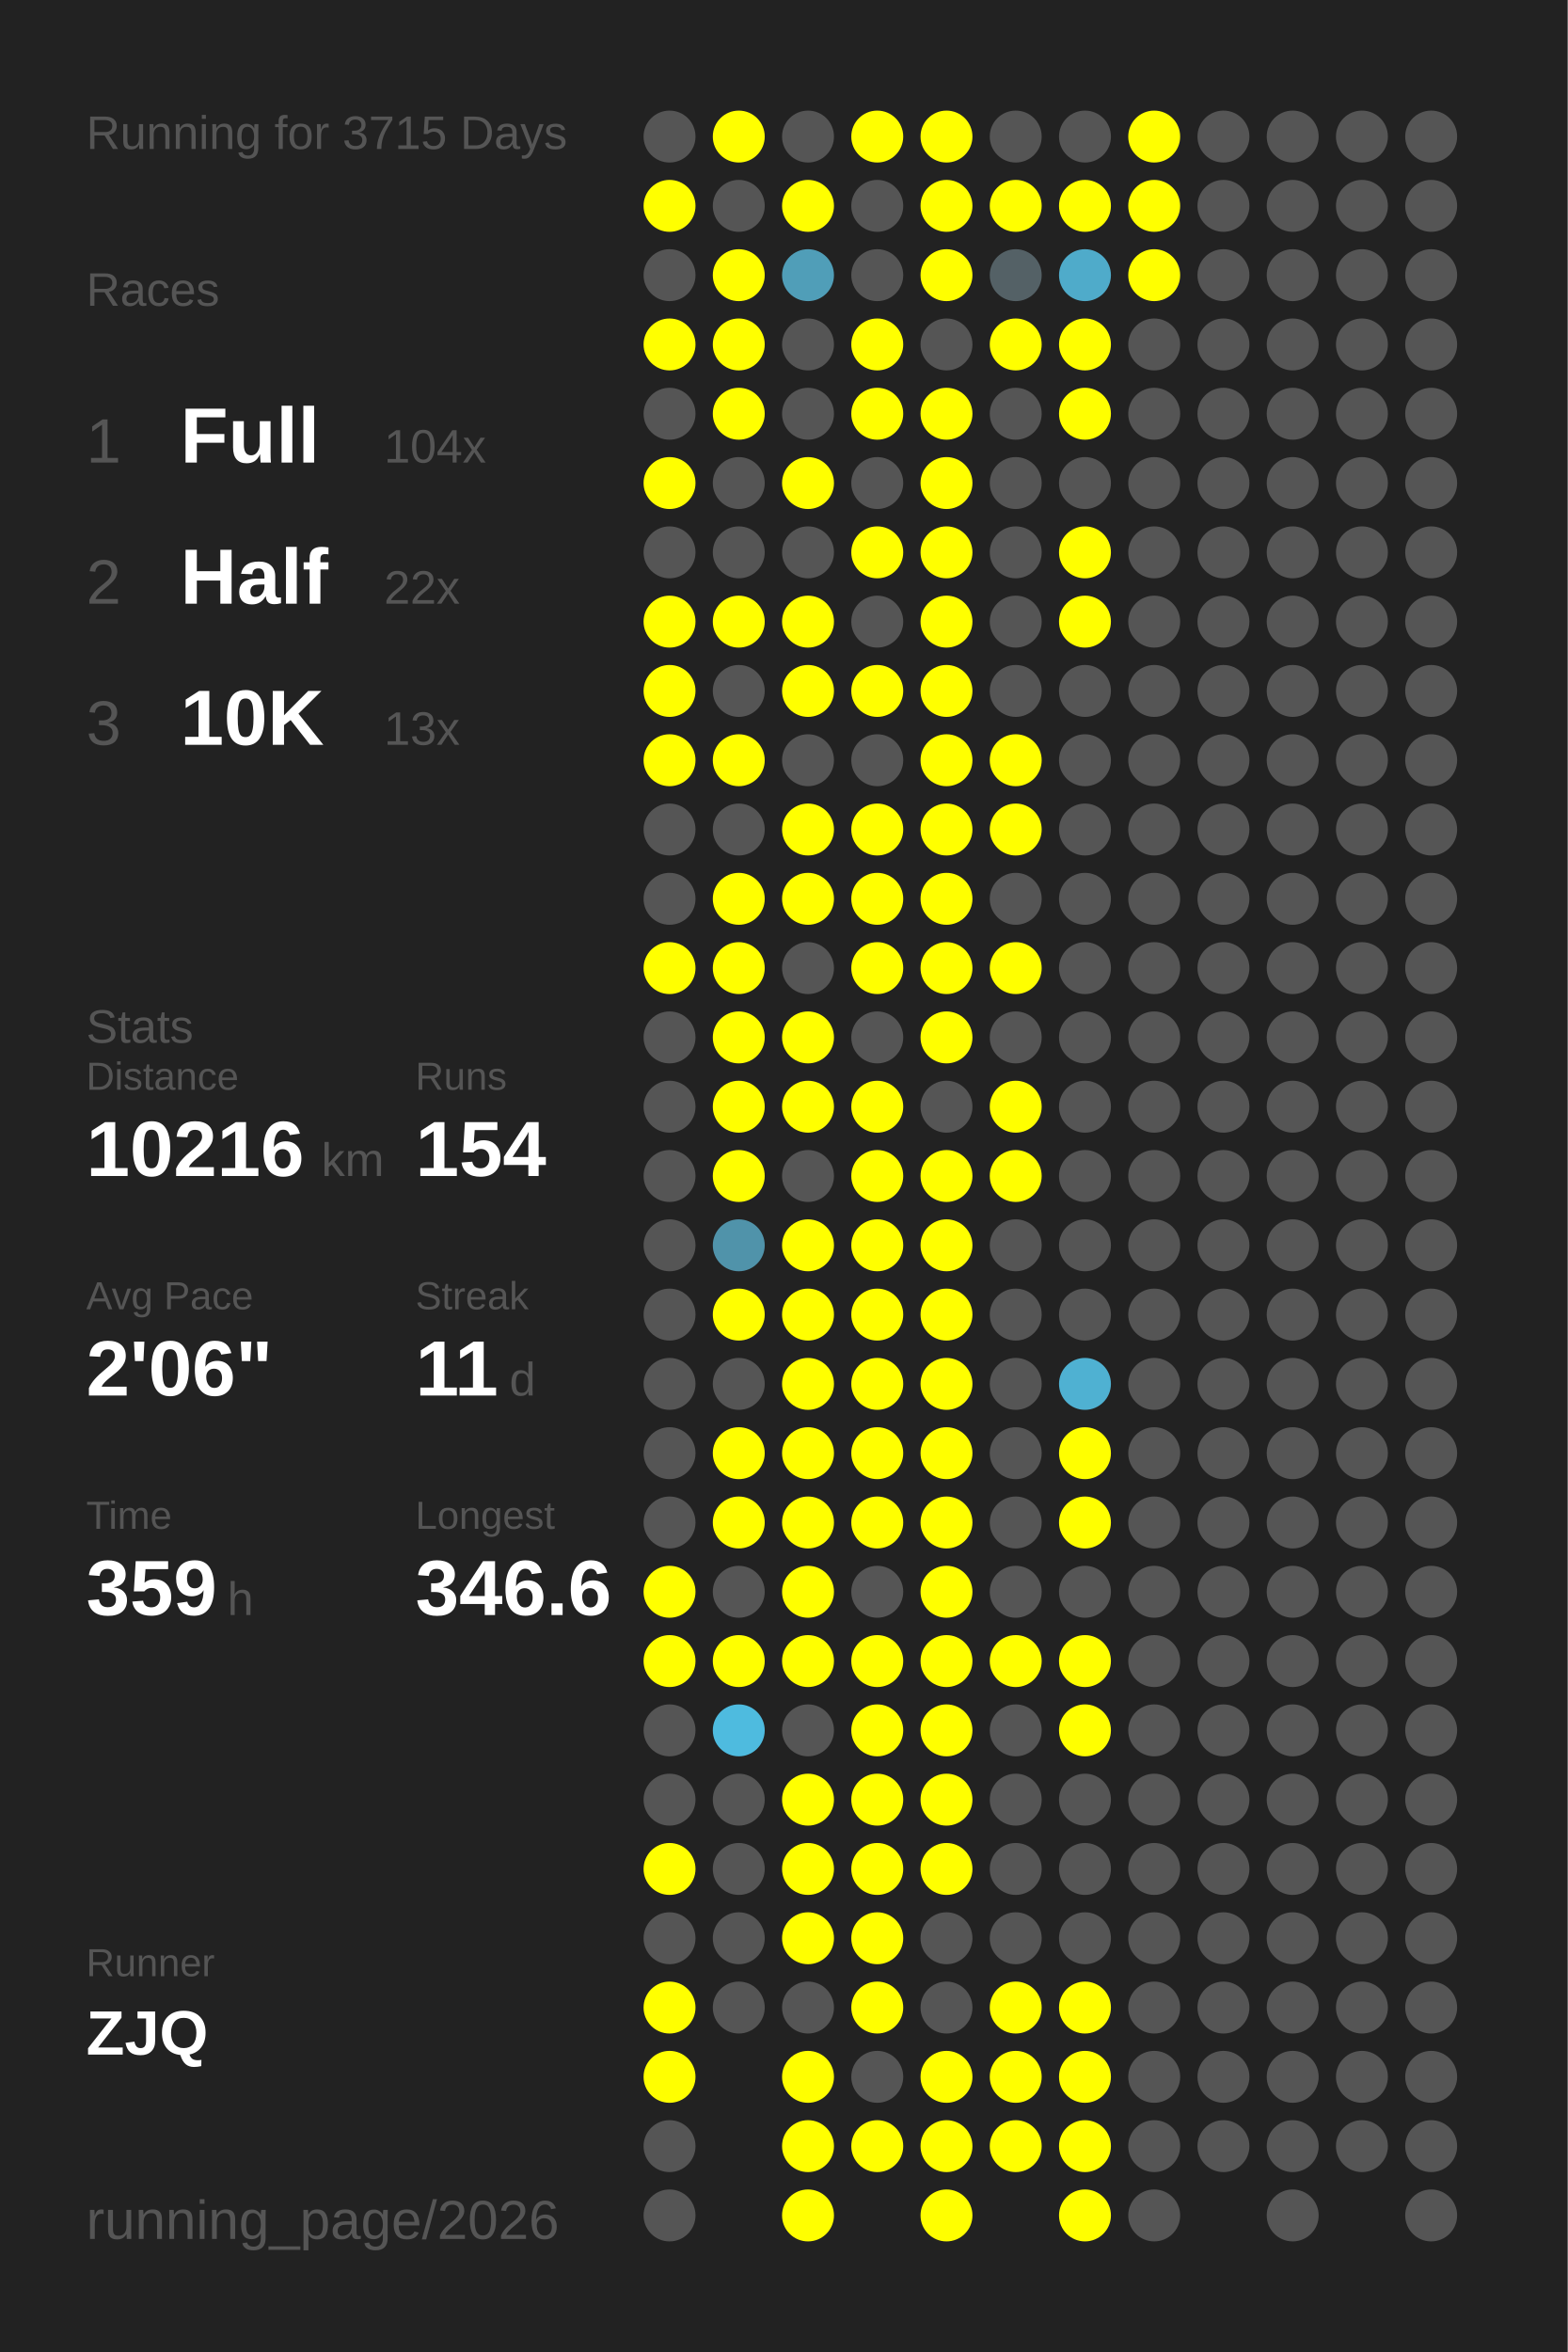
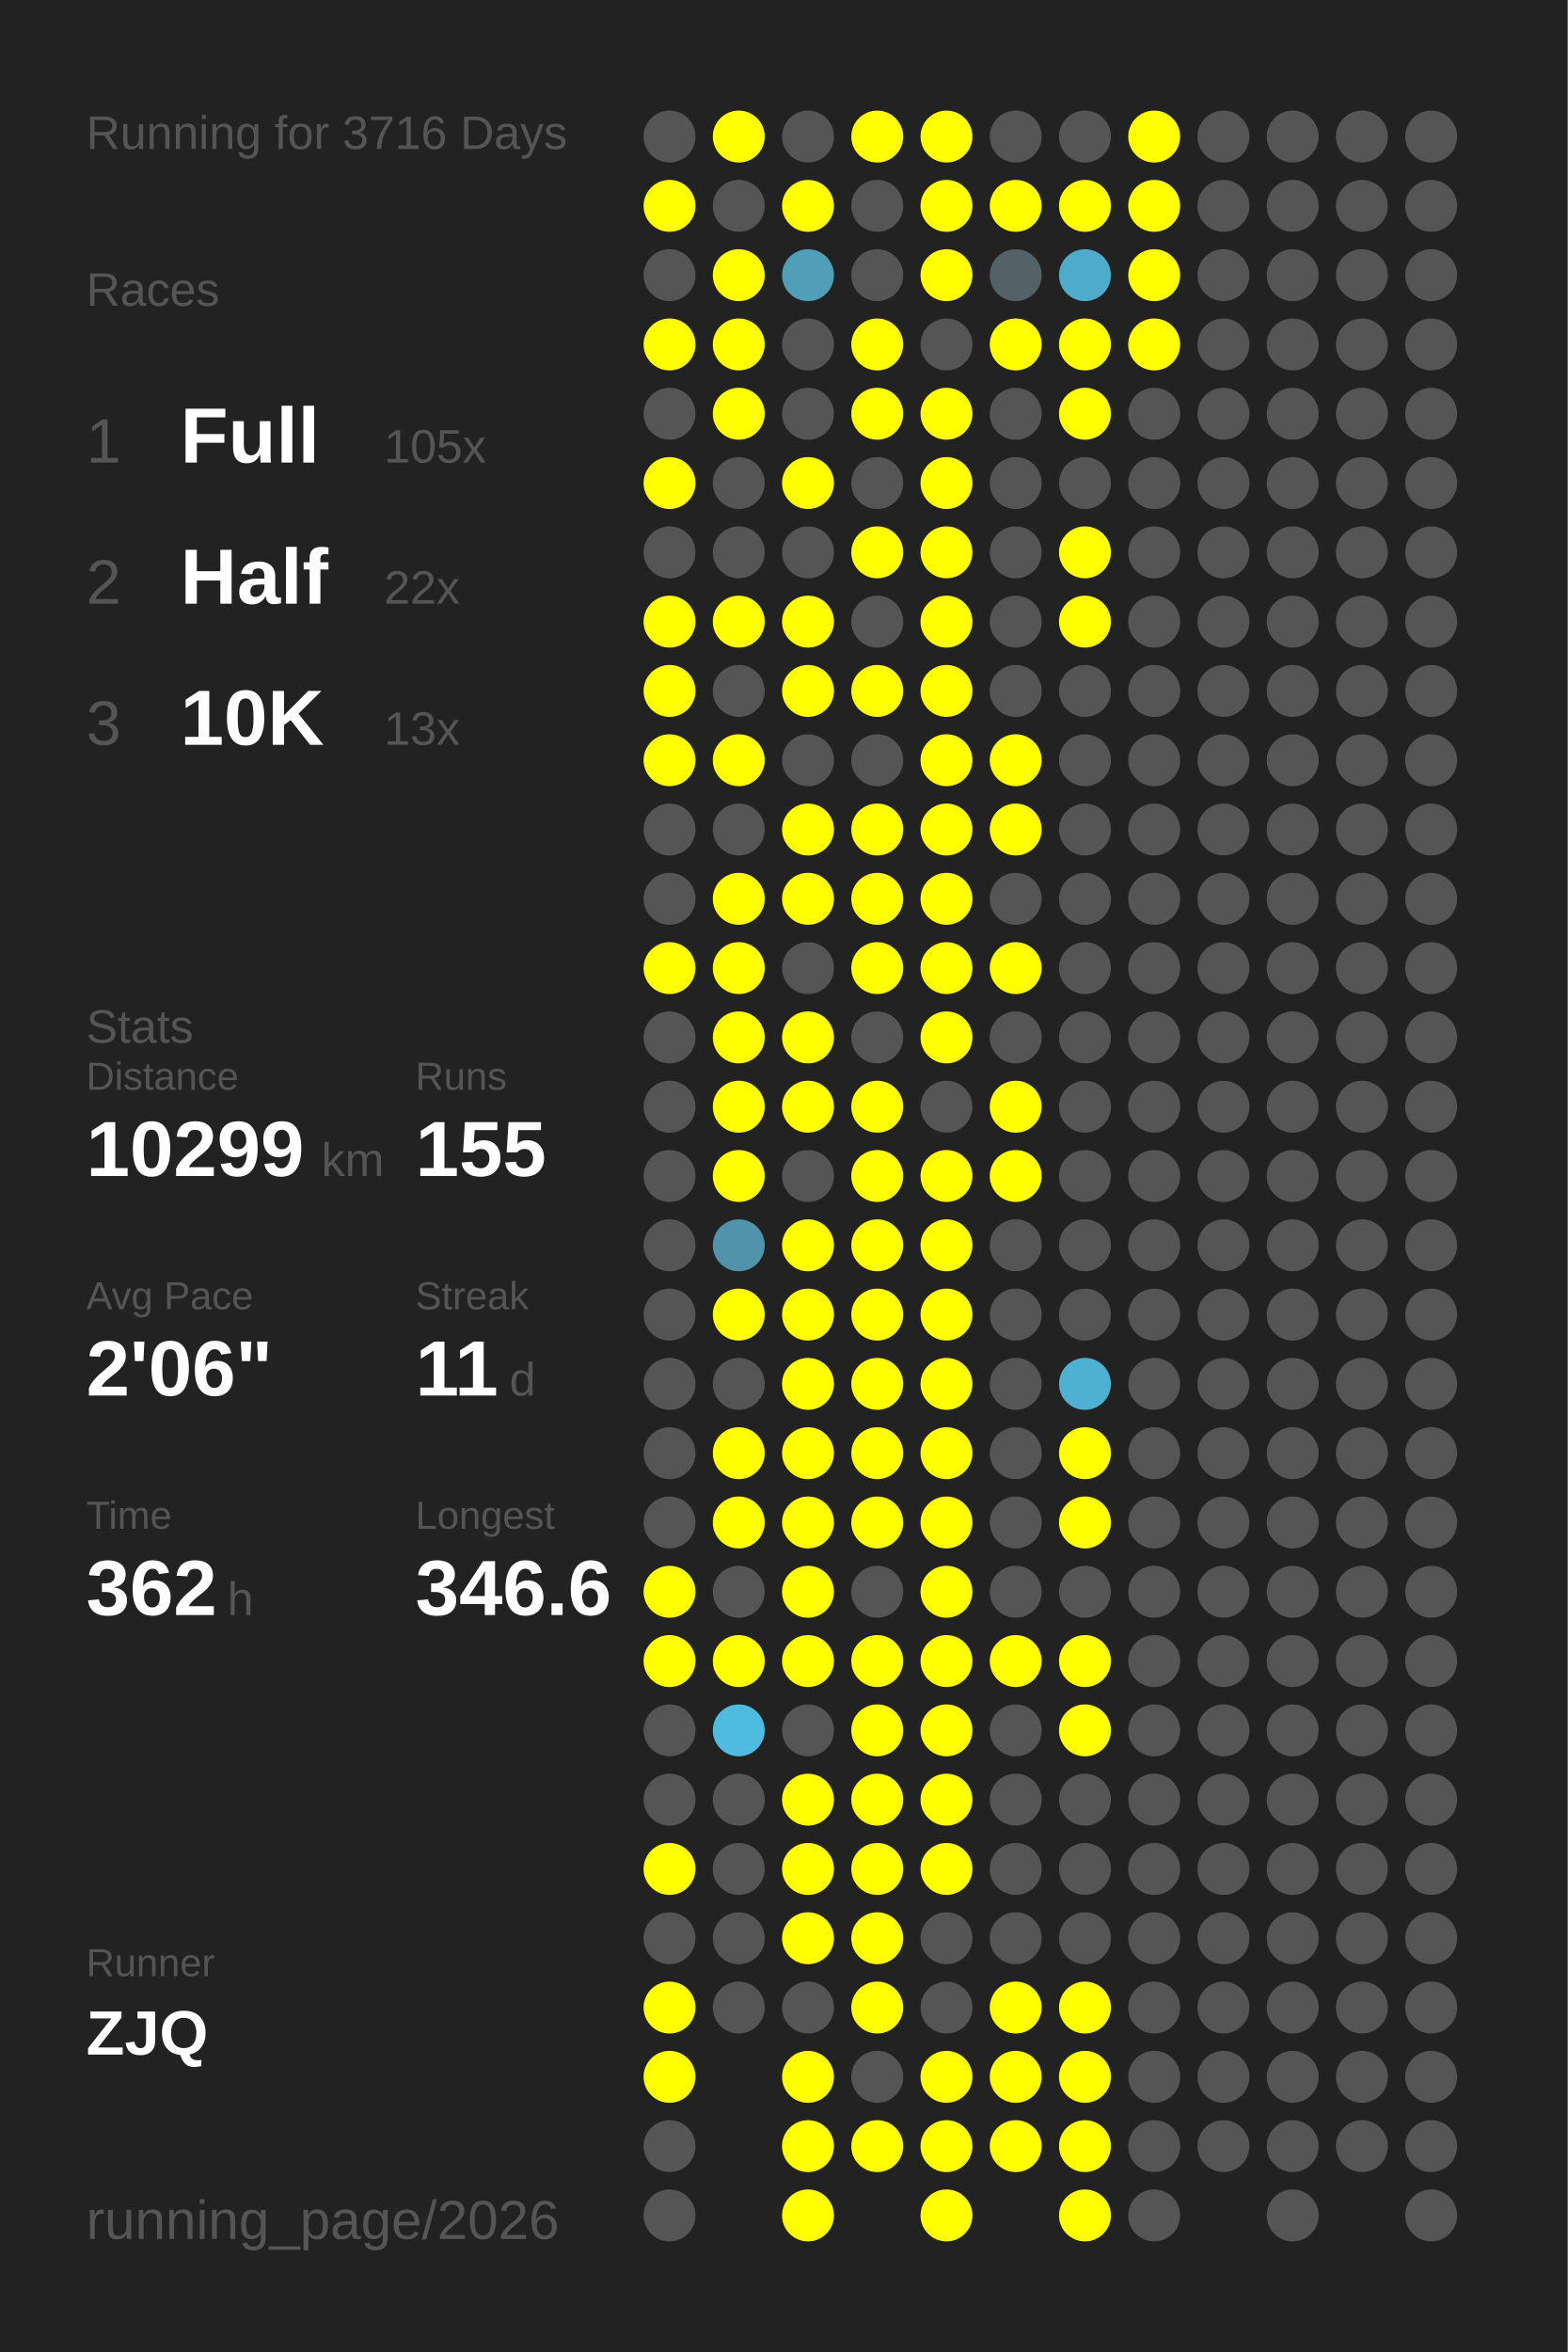
<svg xmlns="http://www.w3.org/2000/svg" baseProfile="full" height="300mm" version="1.1" viewBox="0,0,200,300" width="200mm">
  <defs />
  <rect fill="#222222" height="300" width="200" x="0" y="0" />
-   <text fill="#555555" style="font-size:6px; font-family:Arial;" x="11" y="19">Running for 3715 Days</text>
+   <text fill="#555555" style="font-size:6px; font-family:Arial;" x="11" y="19">Running for 3716 Days</text>
  <text fill="#555555" style="font-size:6px; font-family:Arial;" x="11" y="39">Races</text>
  <text fill="#555555" style="font-size:8px; font-family:Arial;" x="11" y="59">1</text>
  <text fill="#FFFFFF" style="font-size:10px; font-family:Arial; font-weight:bold;" x="23" y="59">Full</text>
-   <text fill="#555555" style="font-size:6px; font-family:Arial;" x="49" y="59">104x</text>
+   <text fill="#555555" style="font-size:6px; font-family:Arial;" x="49" y="59">105x</text>
  <text fill="#555555" style="font-size:8px; font-family:Arial;" x="11" y="77">2</text>
  <text fill="#FFFFFF" style="font-size:10px; font-family:Arial; font-weight:bold;" x="23" y="77">Half</text>
  <text fill="#555555" style="font-size:6px; font-family:Arial;" x="49" y="77">22x</text>
  <text fill="#555555" style="font-size:8px; font-family:Arial;" x="11" y="95">3</text>
  <text fill="#FFFFFF" style="font-size:10px; font-family:Arial; font-weight:bold;" x="23" y="95">10K</text>
  <text fill="#555555" style="font-size:6px; font-family:Arial;" x="49" y="95">13x</text>
  <text fill="#555555" style="font-size:6px; font-family:Arial;" x="11" y="133">Stats</text>
  <text fill="#555555" style="font-size:5px; font-family:Arial;" x="11" y="139">Distance</text>
-   <text fill="#FFFFFF" style="font-size:10px; font-family:Arial; font-weight:bold;" x="11" y="150">10216</text>
+   <text fill="#FFFFFF" style="font-size:10px; font-family:Arial; font-weight:bold;" x="11" y="150">10299</text>
  <text fill="#555555" style="font-size:6px; font-family:Arial;" x="41" y="150">km</text>
  <text fill="#555555" style="font-size:5px; font-family:Arial;" x="53" y="139">Runs</text>
-   <text fill="#FFFFFF" style="font-size:10px; font-family:Arial; font-weight:bold;" x="53" y="150">154</text>
+   <text fill="#FFFFFF" style="font-size:10px; font-family:Arial; font-weight:bold;" x="53" y="150">155</text>
  <text fill="#555555" style="font-size:5px; font-family:Arial;" x="11" y="167">Avg Pace</text>
  <text fill="#FFFFFF" style="font-size:10px; font-family:Arial; font-weight:bold;" x="11" y="178">2'06"</text>
  <text fill="#555555" style="font-size:5px; font-family:Arial;" x="53" y="167">Streak</text>
  <text fill="#FFFFFF" style="font-size:10px; font-family:Arial; font-weight:bold;" x="53" y="178">11</text>
  <text fill="#555555" style="font-size:6px; font-family:Arial;" x="65" y="178">d</text>
  <text fill="#555555" style="font-size:5px; font-family:Arial;" x="11" y="195">Time</text>
-   <text fill="#FFFFFF" style="font-size:10px; font-family:Arial; font-weight:bold;" x="11" y="206">359</text>
+   <text fill="#FFFFFF" style="font-size:10px; font-family:Arial; font-weight:bold;" x="11" y="206">362</text>
  <text fill="#555555" style="font-size:6px; font-family:Arial;" x="29" y="206">h</text>
  <text fill="#555555" style="font-size:5px; font-family:Arial;" x="53" y="195">Longest</text>
  <text fill="#FFFFFF" style="font-size:10px; font-family:Arial; font-weight:bold;" x="53" y="206">346.6</text>
  <text fill="#555555" style="font-size:5px; font-family:Arial;" x="11" y="252.065">Runner</text>
  <text fill="#FFFFFF" style="font-size:8px; font-family:Arial; font-weight:bold;" x="11" y="262.065">ZJQ</text>
  <text fill="#555555" style="font-size:7px; font-family:Arial;" x="11" y="285.581">running_page/2026</text>
  <circle cx="85.417" cy="17.419" fill="#555555" r="3.312" />
  <circle cx="85.417" cy="26.258" fill="#FFFF00" r="3.312" />
  <circle cx="85.417" cy="35.097" fill="#555555" r="3.312" />
  <circle cx="85.417" cy="43.935" fill="#FFFF00" r="3.312" />
  <circle cx="85.417" cy="52.774" fill="#555555" r="3.312" />
  <circle cx="85.417" cy="61.613" fill="#FFFF00" r="3.312" />
  <circle cx="85.417" cy="70.452" fill="#555555" r="3.312" />
  <circle cx="85.417" cy="79.29" fill="#FFFF00" r="3.312" />
  <circle cx="85.417" cy="88.129" fill="#FFFF00" r="3.312" />
  <circle cx="85.417" cy="96.968" fill="#FFFF00" r="3.312" />
  <circle cx="85.417" cy="105.806" fill="#555555" r="3.312" />
  <circle cx="85.417" cy="114.645" fill="#555555" r="3.312" />
  <circle cx="85.417" cy="123.484" fill="#FFFF00" r="3.312" />
  <circle cx="85.417" cy="132.323" fill="#555555" r="3.312" />
  <circle cx="85.417" cy="141.161" fill="#555555" r="3.312" />
  <circle cx="85.417" cy="150" fill="#555555" r="3.312" />
  <circle cx="85.417" cy="158.839" fill="#555555" r="3.312" />
  <circle cx="85.417" cy="167.677" fill="#555555" r="3.312" />
  <circle cx="85.417" cy="176.516" fill="#555555" r="3.312" />
  <circle cx="85.417" cy="185.355" fill="#555555" r="3.312" />
  <circle cx="85.417" cy="194.194" fill="#555555" r="3.312" />
  <circle cx="85.417" cy="203.032" fill="#FFFF00" r="3.312" />
  <circle cx="85.417" cy="211.871" fill="#FFFF00" r="3.312" />
  <circle cx="85.417" cy="220.71" fill="#555555" r="3.312" />
  <circle cx="85.417" cy="229.548" fill="#555555" r="3.312" />
  <circle cx="85.417" cy="238.387" fill="#FFFF00" r="3.312" />
  <circle cx="85.417" cy="247.226" fill="#555555" r="3.312" />
  <circle cx="85.417" cy="256.065" fill="#FFFF00" r="3.312" />
  <circle cx="85.417" cy="264.903" fill="#FFFF00" r="3.312" />
  <circle cx="85.417" cy="273.742" fill="#555555" r="3.312" />
  <circle cx="85.417" cy="282.581" fill="#555555" r="3.312" />
  <circle cx="94.25" cy="17.419" fill="#FFFF00" r="3.312" />
  <circle cx="94.25" cy="26.258" fill="#555555" r="3.312" />
  <circle cx="94.25" cy="35.097" fill="#FFFF00" r="3.312" />
  <circle cx="94.25" cy="43.935" fill="#FFFF00" r="3.312" />
  <circle cx="94.25" cy="52.774" fill="#FFFF00" r="3.312" />
  <circle cx="94.25" cy="61.613" fill="#555555" r="3.312" />
  <circle cx="94.25" cy="70.452" fill="#555555" r="3.312" />
  <circle cx="94.25" cy="79.29" fill="#FFFF00" r="3.312" />
  <circle cx="94.25" cy="88.129" fill="#555555" r="3.312" />
  <circle cx="94.25" cy="96.968" fill="#FFFF00" r="3.312" />
  <circle cx="94.25" cy="105.806" fill="#555555" r="3.312" />
  <circle cx="94.25" cy="114.645" fill="#FFFF00" r="3.312" />
  <circle cx="94.25" cy="123.484" fill="#FFFF00" r="3.312" />
  <circle cx="94.25" cy="132.323" fill="#FFFF00" r="3.312" />
  <circle cx="94.25" cy="141.161" fill="#FFFF00" r="3.312" />
  <circle cx="94.25" cy="150" fill="#FFFF00" r="3.312" />
  <circle cx="94.25" cy="158.839" fill="#5093aa" r="3.312" />
  <circle cx="94.25" cy="167.677" fill="#FFFF00" r="3.312" />
  <circle cx="94.25" cy="176.516" fill="#555555" r="3.312" />
  <circle cx="94.25" cy="185.355" fill="#FFFF00" r="3.312" />
  <circle cx="94.25" cy="194.194" fill="#FFFF00" r="3.312" />
  <circle cx="94.25" cy="203.032" fill="#555555" r="3.312" />
  <circle cx="94.25" cy="211.871" fill="#FFFF00" r="3.312" />
  <circle cx="94.25" cy="220.71" fill="#4ebbdf" r="3.312" />
  <circle cx="94.25" cy="229.548" fill="#555555" r="3.312" />
  <circle cx="94.25" cy="238.387" fill="#555555" r="3.312" />
  <circle cx="94.25" cy="247.226" fill="#555555" r="3.312" />
  <circle cx="94.25" cy="256.065" fill="#555555" r="3.312" />
  <circle cx="103.083" cy="17.419" fill="#555555" r="3.312" />
  <circle cx="103.083" cy="26.258" fill="#FFFF00" r="3.312" />
  <circle cx="103.083" cy="35.097" fill="#509eb8" r="3.312" />
  <circle cx="103.083" cy="43.935" fill="#555555" r="3.312" />
  <circle cx="103.083" cy="52.774" fill="#555555" r="3.312" />
  <circle cx="103.083" cy="61.613" fill="#FFFF00" r="3.312" />
  <circle cx="103.083" cy="70.452" fill="#555555" r="3.312" />
  <circle cx="103.083" cy="79.29" fill="#FFFF00" r="3.312" />
  <circle cx="103.083" cy="88.129" fill="#FFFF00" r="3.312" />
  <circle cx="103.083" cy="96.968" fill="#555555" r="3.312" />
  <circle cx="103.083" cy="105.806" fill="#FFFF00" r="3.312" />
  <circle cx="103.083" cy="114.645" fill="#FFFF00" r="3.312" />
  <circle cx="103.083" cy="123.484" fill="#555555" r="3.312" />
  <circle cx="103.083" cy="132.323" fill="#FFFF00" r="3.312" />
  <circle cx="103.083" cy="141.161" fill="#FFFF00" r="3.312" />
  <circle cx="103.083" cy="150" fill="#555555" r="3.312" />
  <circle cx="103.083" cy="158.839" fill="#FFFF00" r="3.312" />
  <circle cx="103.083" cy="167.677" fill="#FFFF00" r="3.312" />
  <circle cx="103.083" cy="176.516" fill="#FFFF00" r="3.312" />
  <circle cx="103.083" cy="185.355" fill="#FFFF00" r="3.312" />
  <circle cx="103.083" cy="194.194" fill="#FFFF00" r="3.312" />
  <circle cx="103.083" cy="203.032" fill="#FFFF00" r="3.312" />
  <circle cx="103.083" cy="211.871" fill="#FFFF00" r="3.312" />
  <circle cx="103.083" cy="220.71" fill="#555555" r="3.312" />
  <circle cx="103.083" cy="229.548" fill="#FFFF00" r="3.312" />
  <circle cx="103.083" cy="238.387" fill="#FFFF00" r="3.312" />
  <circle cx="103.083" cy="247.226" fill="#FFFF00" r="3.312" />
  <circle cx="103.083" cy="256.065" fill="#555555" r="3.312" />
  <circle cx="103.083" cy="264.903" fill="#FFFF00" r="3.312" />
  <circle cx="103.083" cy="273.742" fill="#FFFF00" r="3.312" />
  <circle cx="103.083" cy="282.581" fill="#FFFF00" r="3.312" />
  <circle cx="111.917" cy="17.419" fill="#FFFF00" r="3.312" />
  <circle cx="111.917" cy="26.258" fill="#555555" r="3.312" />
  <circle cx="111.917" cy="35.097" fill="#555555" r="3.312" />
  <circle cx="111.917" cy="43.935" fill="#FFFF00" r="3.312" />
  <circle cx="111.917" cy="52.774" fill="#FFFF00" r="3.312" />
  <circle cx="111.917" cy="61.613" fill="#555555" r="3.312" />
  <circle cx="111.917" cy="70.452" fill="#FFFF00" r="3.312" />
  <circle cx="111.917" cy="79.29" fill="#555555" r="3.312" />
  <circle cx="111.917" cy="88.129" fill="#FFFF00" r="3.312" />
  <circle cx="111.917" cy="96.968" fill="#555555" r="3.312" />
  <circle cx="111.917" cy="105.806" fill="#FFFF00" r="3.312" />
  <circle cx="111.917" cy="114.645" fill="#FFFF00" r="3.312" />
  <circle cx="111.917" cy="123.484" fill="#FFFF00" r="3.312" />
  <circle cx="111.917" cy="132.323" fill="#555555" r="3.312" />
  <circle cx="111.917" cy="141.161" fill="#FFFF00" r="3.312" />
  <circle cx="111.917" cy="150" fill="#FFFF00" r="3.312" />
  <circle cx="111.917" cy="158.839" fill="#FFFF00" r="3.312" />
  <circle cx="111.917" cy="167.677" fill="#FFFF00" r="3.312" />
  <circle cx="111.917" cy="176.516" fill="#FFFF00" r="3.312" />
  <circle cx="111.917" cy="185.355" fill="#FFFF00" r="3.312" />
  <circle cx="111.917" cy="194.194" fill="#FFFF00" r="3.312" />
  <circle cx="111.917" cy="203.032" fill="#555555" r="3.312" />
  <circle cx="111.917" cy="211.871" fill="#FFFF00" r="3.312" />
  <circle cx="111.917" cy="220.71" fill="#FFFF00" r="3.312" />
  <circle cx="111.917" cy="229.548" fill="#FFFF00" r="3.312" />
  <circle cx="111.917" cy="238.387" fill="#FFFF00" r="3.312" />
  <circle cx="111.917" cy="247.226" fill="#FFFF00" r="3.312" />
  <circle cx="111.917" cy="256.065" fill="#FFFF00" r="3.312" />
  <circle cx="111.917" cy="264.903" fill="#555555" r="3.312" />
  <circle cx="111.917" cy="273.742" fill="#FFFF00" r="3.312" />
  <circle cx="120.75" cy="17.419" fill="#FFFF00" r="3.312" />
  <circle cx="120.75" cy="26.258" fill="#FFFF00" r="3.312" />
  <circle cx="120.75" cy="35.097" fill="#FFFF00" r="3.312" />
  <circle cx="120.75" cy="43.935" fill="#555555" r="3.312" />
  <circle cx="120.75" cy="52.774" fill="#FFFF00" r="3.312" />
  <circle cx="120.75" cy="61.613" fill="#FFFF00" r="3.312" />
  <circle cx="120.75" cy="70.452" fill="#FFFF00" r="3.312" />
  <circle cx="120.75" cy="79.29" fill="#FFFF00" r="3.312" />
  <circle cx="120.75" cy="88.129" fill="#FFFF00" r="3.312" />
  <circle cx="120.75" cy="96.968" fill="#FFFF00" r="3.312" />
  <circle cx="120.75" cy="105.806" fill="#FFFF00" r="3.312" />
  <circle cx="120.75" cy="114.645" fill="#FFFF00" r="3.312" />
  <circle cx="120.75" cy="123.484" fill="#FFFF00" r="3.312" />
  <circle cx="120.75" cy="132.323" fill="#FFFF00" r="3.312" />
  <circle cx="120.75" cy="141.161" fill="#555555" r="3.312" />
  <circle cx="120.75" cy="150" fill="#FFFF00" r="3.312" />
  <circle cx="120.75" cy="158.839" fill="#FFFF00" r="3.312" />
  <circle cx="120.75" cy="167.677" fill="#FFFF00" r="3.312" />
  <circle cx="120.75" cy="176.516" fill="#FFFF00" r="3.312" />
  <circle cx="120.75" cy="185.355" fill="#FFFF00" r="3.312" />
  <circle cx="120.75" cy="194.194" fill="#FFFF00" r="3.312" />
  <circle cx="120.75" cy="203.032" fill="#FFFF00" r="3.312" />
  <circle cx="120.75" cy="211.871" fill="#FFFF00" r="3.312" />
  <circle cx="120.75" cy="220.71" fill="#FFFF00" r="3.312" />
  <circle cx="120.75" cy="229.548" fill="#FFFF00" r="3.312" />
  <circle cx="120.75" cy="238.387" fill="#FFFF00" r="3.312" />
  <circle cx="120.75" cy="247.226" fill="#555555" r="3.312" />
  <circle cx="120.75" cy="256.065" fill="#555555" r="3.312" />
  <circle cx="120.75" cy="264.903" fill="#FFFF00" r="3.312" />
  <circle cx="120.75" cy="273.742" fill="#FFFF00" r="3.312" />
  <circle cx="120.75" cy="282.581" fill="#FFFF00" r="3.312" />
  <circle cx="129.583" cy="17.419" fill="#555555" r="3.312" />
  <circle cx="129.583" cy="26.258" fill="#FFFF00" r="3.312" />
  <circle cx="129.583" cy="35.097" fill="#546166" r="3.312" />
  <circle cx="129.583" cy="43.935" fill="#FFFF00" r="3.312" />
  <circle cx="129.583" cy="52.774" fill="#555555" r="3.312" />
  <circle cx="129.583" cy="61.613" fill="#555555" r="3.312" />
  <circle cx="129.583" cy="70.452" fill="#555555" r="3.312" />
  <circle cx="129.583" cy="79.29" fill="#555555" r="3.312" />
  <circle cx="129.583" cy="88.129" fill="#555555" r="3.312" />
  <circle cx="129.583" cy="96.968" fill="#FFFF00" r="3.312" />
  <circle cx="129.583" cy="105.806" fill="#FFFF00" r="3.312" />
  <circle cx="129.583" cy="114.645" fill="#555555" r="3.312" />
  <circle cx="129.583" cy="123.484" fill="#FFFF00" r="3.312" />
  <circle cx="129.583" cy="132.323" fill="#555555" r="3.312" />
  <circle cx="129.583" cy="141.161" fill="#FFFF00" r="3.312" />
  <circle cx="129.583" cy="150" fill="#FFFF00" r="3.312" />
  <circle cx="129.583" cy="158.839" fill="#555555" r="3.312" />
  <circle cx="129.583" cy="167.677" fill="#555555" r="3.312" />
  <circle cx="129.583" cy="176.516" fill="#555555" r="3.312" />
  <circle cx="129.583" cy="185.355" fill="#555555" r="3.312" />
  <circle cx="129.583" cy="194.194" fill="#555555" r="3.312" />
  <circle cx="129.583" cy="203.032" fill="#555555" r="3.312" />
  <circle cx="129.583" cy="211.871" fill="#FFFF00" r="3.312" />
  <circle cx="129.583" cy="220.71" fill="#555555" r="3.312" />
  <circle cx="129.583" cy="229.548" fill="#555555" r="3.312" />
  <circle cx="129.583" cy="238.387" fill="#555555" r="3.312" />
  <circle cx="129.583" cy="247.226" fill="#555555" r="3.312" />
  <circle cx="129.583" cy="256.065" fill="#FFFF00" r="3.312" />
  <circle cx="129.583" cy="264.903" fill="#FFFF00" r="3.312" />
  <circle cx="129.583" cy="273.742" fill="#FFFF00" r="3.312" />
  <circle cx="138.417" cy="17.419" fill="#555555" r="3.312" />
  <circle cx="138.417" cy="26.258" fill="#FFFF00" r="3.312" />
  <circle cx="138.417" cy="35.097" fill="#4fabca" r="3.312" />
  <circle cx="138.417" cy="43.935" fill="#FFFF00" r="3.312" />
  <circle cx="138.417" cy="52.774" fill="#FFFF00" r="3.312" />
  <circle cx="138.417" cy="61.613" fill="#555555" r="3.312" />
  <circle cx="138.417" cy="70.452" fill="#FFFF00" r="3.312" />
  <circle cx="138.417" cy="79.29" fill="#FFFF00" r="3.312" />
  <circle cx="138.417" cy="88.129" fill="#555555" r="3.312" />
  <circle cx="138.417" cy="96.968" fill="#555555" r="3.312" />
  <circle cx="138.417" cy="105.806" fill="#555555" r="3.312" />
  <circle cx="138.417" cy="114.645" fill="#555555" r="3.312" />
  <circle cx="138.417" cy="123.484" fill="#555555" r="3.312" />
  <circle cx="138.417" cy="132.323" fill="#555555" r="3.312" />
  <circle cx="138.417" cy="141.161" fill="#555555" r="3.312" />
  <circle cx="138.417" cy="150" fill="#555555" r="3.312" />
  <circle cx="138.417" cy="158.839" fill="#555555" r="3.312" />
  <circle cx="138.417" cy="167.677" fill="#555555" r="3.312" />
  <circle cx="138.417" cy="176.516" fill="#4fb1d2" r="3.312" />
  <circle cx="138.417" cy="185.355" fill="#FFFF00" r="3.312" />
  <circle cx="138.417" cy="194.194" fill="#FFFF00" r="3.312" />
  <circle cx="138.417" cy="203.032" fill="#555555" r="3.312" />
  <circle cx="138.417" cy="211.871" fill="#FFFF00" r="3.312" />
  <circle cx="138.417" cy="220.71" fill="#FFFF00" r="3.312" />
  <circle cx="138.417" cy="229.548" fill="#555555" r="3.312" />
  <circle cx="138.417" cy="238.387" fill="#555555" r="3.312" />
  <circle cx="138.417" cy="247.226" fill="#555555" r="3.312" />
  <circle cx="138.417" cy="256.065" fill="#FFFF00" r="3.312" />
  <circle cx="138.417" cy="264.903" fill="#FFFF00" r="3.312" />
  <circle cx="138.417" cy="273.742" fill="#FFFF00" r="3.312" />
  <circle cx="138.417" cy="282.581" fill="#FFFF00" r="3.312" />
  <circle cx="147.25" cy="17.419" fill="#FFFF00" r="3.312" />
  <circle cx="147.25" cy="26.258" fill="#FFFF00" r="3.312" />
  <circle cx="147.25" cy="35.097" fill="#FFFF00" r="3.312" />
-   <circle cx="147.25" cy="43.935" fill="#555555" r="3.312" />
+   <circle cx="147.25" cy="43.935" fill="#FFFF00" r="3.312" />
  <circle cx="147.25" cy="52.774" fill="#555555" r="3.312" />
  <circle cx="147.25" cy="61.613" fill="#555555" r="3.312" />
  <circle cx="147.25" cy="70.452" fill="#555555" r="3.312" />
  <circle cx="147.25" cy="79.29" fill="#555555" r="3.312" />
  <circle cx="147.25" cy="88.129" fill="#555555" r="3.312" />
  <circle cx="147.25" cy="96.968" fill="#555555" r="3.312" />
  <circle cx="147.25" cy="105.806" fill="#555555" r="3.312" />
  <circle cx="147.25" cy="114.645" fill="#555555" r="3.312" />
  <circle cx="147.25" cy="123.484" fill="#555555" r="3.312" />
  <circle cx="147.25" cy="132.323" fill="#555555" r="3.312" />
  <circle cx="147.25" cy="141.161" fill="#555555" r="3.312" />
  <circle cx="147.25" cy="150" fill="#555555" r="3.312" />
  <circle cx="147.25" cy="158.839" fill="#555555" r="3.312" />
  <circle cx="147.25" cy="167.677" fill="#555555" r="3.312" />
  <circle cx="147.25" cy="176.516" fill="#555555" r="3.312" />
  <circle cx="147.25" cy="185.355" fill="#555555" r="3.312" />
  <circle cx="147.25" cy="194.194" fill="#555555" r="3.312" />
  <circle cx="147.25" cy="203.032" fill="#555555" r="3.312" />
  <circle cx="147.25" cy="211.871" fill="#555555" r="3.312" />
  <circle cx="147.25" cy="220.71" fill="#555555" r="3.312" />
  <circle cx="147.25" cy="229.548" fill="#555555" r="3.312" />
  <circle cx="147.25" cy="238.387" fill="#555555" r="3.312" />
  <circle cx="147.25" cy="247.226" fill="#555555" r="3.312" />
  <circle cx="147.25" cy="256.065" fill="#555555" r="3.312" />
  <circle cx="147.25" cy="264.903" fill="#555555" r="3.312" />
  <circle cx="147.25" cy="273.742" fill="#555555" r="3.312" />
  <circle cx="147.25" cy="282.581" fill="#555555" r="3.312" />
  <circle cx="156.083" cy="17.419" fill="#555555" r="3.312" />
  <circle cx="156.083" cy="26.258" fill="#555555" r="3.312" />
  <circle cx="156.083" cy="35.097" fill="#555555" r="3.312" />
  <circle cx="156.083" cy="43.935" fill="#555555" r="3.312" />
  <circle cx="156.083" cy="52.774" fill="#555555" r="3.312" />
  <circle cx="156.083" cy="61.613" fill="#555555" r="3.312" />
  <circle cx="156.083" cy="70.452" fill="#555555" r="3.312" />
  <circle cx="156.083" cy="79.29" fill="#555555" r="3.312" />
  <circle cx="156.083" cy="88.129" fill="#555555" r="3.312" />
  <circle cx="156.083" cy="96.968" fill="#555555" r="3.312" />
  <circle cx="156.083" cy="105.806" fill="#555555" r="3.312" />
  <circle cx="156.083" cy="114.645" fill="#555555" r="3.312" />
  <circle cx="156.083" cy="123.484" fill="#555555" r="3.312" />
  <circle cx="156.083" cy="132.323" fill="#555555" r="3.312" />
  <circle cx="156.083" cy="141.161" fill="#555555" r="3.312" />
  <circle cx="156.083" cy="150" fill="#555555" r="3.312" />
  <circle cx="156.083" cy="158.839" fill="#555555" r="3.312" />
  <circle cx="156.083" cy="167.677" fill="#555555" r="3.312" />
  <circle cx="156.083" cy="176.516" fill="#555555" r="3.312" />
  <circle cx="156.083" cy="185.355" fill="#555555" r="3.312" />
  <circle cx="156.083" cy="194.194" fill="#555555" r="3.312" />
  <circle cx="156.083" cy="203.032" fill="#555555" r="3.312" />
  <circle cx="156.083" cy="211.871" fill="#555555" r="3.312" />
  <circle cx="156.083" cy="220.71" fill="#555555" r="3.312" />
  <circle cx="156.083" cy="229.548" fill="#555555" r="3.312" />
  <circle cx="156.083" cy="238.387" fill="#555555" r="3.312" />
  <circle cx="156.083" cy="247.226" fill="#555555" r="3.312" />
  <circle cx="156.083" cy="256.065" fill="#555555" r="3.312" />
  <circle cx="156.083" cy="264.903" fill="#555555" r="3.312" />
  <circle cx="156.083" cy="273.742" fill="#555555" r="3.312" />
  <circle cx="164.917" cy="17.419" fill="#555555" r="3.312" />
  <circle cx="164.917" cy="26.258" fill="#555555" r="3.312" />
  <circle cx="164.917" cy="35.097" fill="#555555" r="3.312" />
  <circle cx="164.917" cy="43.935" fill="#555555" r="3.312" />
  <circle cx="164.917" cy="52.774" fill="#555555" r="3.312" />
  <circle cx="164.917" cy="61.613" fill="#555555" r="3.312" />
  <circle cx="164.917" cy="70.452" fill="#555555" r="3.312" />
  <circle cx="164.917" cy="79.29" fill="#555555" r="3.312" />
  <circle cx="164.917" cy="88.129" fill="#555555" r="3.312" />
  <circle cx="164.917" cy="96.968" fill="#555555" r="3.312" />
  <circle cx="164.917" cy="105.806" fill="#555555" r="3.312" />
  <circle cx="164.917" cy="114.645" fill="#555555" r="3.312" />
  <circle cx="164.917" cy="123.484" fill="#555555" r="3.312" />
  <circle cx="164.917" cy="132.323" fill="#555555" r="3.312" />
  <circle cx="164.917" cy="141.161" fill="#555555" r="3.312" />
  <circle cx="164.917" cy="150" fill="#555555" r="3.312" />
  <circle cx="164.917" cy="158.839" fill="#555555" r="3.312" />
  <circle cx="164.917" cy="167.677" fill="#555555" r="3.312" />
  <circle cx="164.917" cy="176.516" fill="#555555" r="3.312" />
  <circle cx="164.917" cy="185.355" fill="#555555" r="3.312" />
  <circle cx="164.917" cy="194.194" fill="#555555" r="3.312" />
  <circle cx="164.917" cy="203.032" fill="#555555" r="3.312" />
  <circle cx="164.917" cy="211.871" fill="#555555" r="3.312" />
  <circle cx="164.917" cy="220.71" fill="#555555" r="3.312" />
  <circle cx="164.917" cy="229.548" fill="#555555" r="3.312" />
  <circle cx="164.917" cy="238.387" fill="#555555" r="3.312" />
  <circle cx="164.917" cy="247.226" fill="#555555" r="3.312" />
  <circle cx="164.917" cy="256.065" fill="#555555" r="3.312" />
  <circle cx="164.917" cy="264.903" fill="#555555" r="3.312" />
  <circle cx="164.917" cy="273.742" fill="#555555" r="3.312" />
  <circle cx="164.917" cy="282.581" fill="#555555" r="3.312" />
  <circle cx="173.75" cy="17.419" fill="#555555" r="3.312" />
  <circle cx="173.75" cy="26.258" fill="#555555" r="3.312" />
  <circle cx="173.75" cy="35.097" fill="#555555" r="3.312" />
  <circle cx="173.75" cy="43.935" fill="#555555" r="3.312" />
  <circle cx="173.75" cy="52.774" fill="#555555" r="3.312" />
  <circle cx="173.75" cy="61.613" fill="#555555" r="3.312" />
  <circle cx="173.75" cy="70.452" fill="#555555" r="3.312" />
  <circle cx="173.75" cy="79.29" fill="#555555" r="3.312" />
  <circle cx="173.75" cy="88.129" fill="#555555" r="3.312" />
  <circle cx="173.75" cy="96.968" fill="#555555" r="3.312" />
  <circle cx="173.75" cy="105.806" fill="#555555" r="3.312" />
  <circle cx="173.75" cy="114.645" fill="#555555" r="3.312" />
  <circle cx="173.75" cy="123.484" fill="#555555" r="3.312" />
  <circle cx="173.75" cy="132.323" fill="#555555" r="3.312" />
  <circle cx="173.75" cy="141.161" fill="#555555" r="3.312" />
  <circle cx="173.75" cy="150" fill="#555555" r="3.312" />
  <circle cx="173.75" cy="158.839" fill="#555555" r="3.312" />
  <circle cx="173.75" cy="167.677" fill="#555555" r="3.312" />
  <circle cx="173.75" cy="176.516" fill="#555555" r="3.312" />
  <circle cx="173.75" cy="185.355" fill="#555555" r="3.312" />
  <circle cx="173.75" cy="194.194" fill="#555555" r="3.312" />
  <circle cx="173.75" cy="203.032" fill="#555555" r="3.312" />
  <circle cx="173.75" cy="211.871" fill="#555555" r="3.312" />
  <circle cx="173.75" cy="220.71" fill="#555555" r="3.312" />
  <circle cx="173.75" cy="229.548" fill="#555555" r="3.312" />
  <circle cx="173.75" cy="238.387" fill="#555555" r="3.312" />
  <circle cx="173.75" cy="247.226" fill="#555555" r="3.312" />
  <circle cx="173.75" cy="256.065" fill="#555555" r="3.312" />
  <circle cx="173.75" cy="264.903" fill="#555555" r="3.312" />
  <circle cx="173.75" cy="273.742" fill="#555555" r="3.312" />
  <circle cx="182.583" cy="17.419" fill="#555555" r="3.312" />
  <circle cx="182.583" cy="26.258" fill="#555555" r="3.312" />
  <circle cx="182.583" cy="35.097" fill="#555555" r="3.312" />
  <circle cx="182.583" cy="43.935" fill="#555555" r="3.312" />
  <circle cx="182.583" cy="52.774" fill="#555555" r="3.312" />
  <circle cx="182.583" cy="61.613" fill="#555555" r="3.312" />
  <circle cx="182.583" cy="70.452" fill="#555555" r="3.312" />
  <circle cx="182.583" cy="79.29" fill="#555555" r="3.312" />
  <circle cx="182.583" cy="88.129" fill="#555555" r="3.312" />
  <circle cx="182.583" cy="96.968" fill="#555555" r="3.312" />
  <circle cx="182.583" cy="105.806" fill="#555555" r="3.312" />
  <circle cx="182.583" cy="114.645" fill="#555555" r="3.312" />
  <circle cx="182.583" cy="123.484" fill="#555555" r="3.312" />
  <circle cx="182.583" cy="132.323" fill="#555555" r="3.312" />
  <circle cx="182.583" cy="141.161" fill="#555555" r="3.312" />
  <circle cx="182.583" cy="150" fill="#555555" r="3.312" />
  <circle cx="182.583" cy="158.839" fill="#555555" r="3.312" />
  <circle cx="182.583" cy="167.677" fill="#555555" r="3.312" />
  <circle cx="182.583" cy="176.516" fill="#555555" r="3.312" />
  <circle cx="182.583" cy="185.355" fill="#555555" r="3.312" />
  <circle cx="182.583" cy="194.194" fill="#555555" r="3.312" />
  <circle cx="182.583" cy="203.032" fill="#555555" r="3.312" />
  <circle cx="182.583" cy="211.871" fill="#555555" r="3.312" />
  <circle cx="182.583" cy="220.71" fill="#555555" r="3.312" />
  <circle cx="182.583" cy="229.548" fill="#555555" r="3.312" />
  <circle cx="182.583" cy="238.387" fill="#555555" r="3.312" />
  <circle cx="182.583" cy="247.226" fill="#555555" r="3.312" />
  <circle cx="182.583" cy="256.065" fill="#555555" r="3.312" />
  <circle cx="182.583" cy="264.903" fill="#555555" r="3.312" />
  <circle cx="182.583" cy="273.742" fill="#555555" r="3.312" />
  <circle cx="182.583" cy="282.581" fill="#555555" r="3.312" />
</svg>
